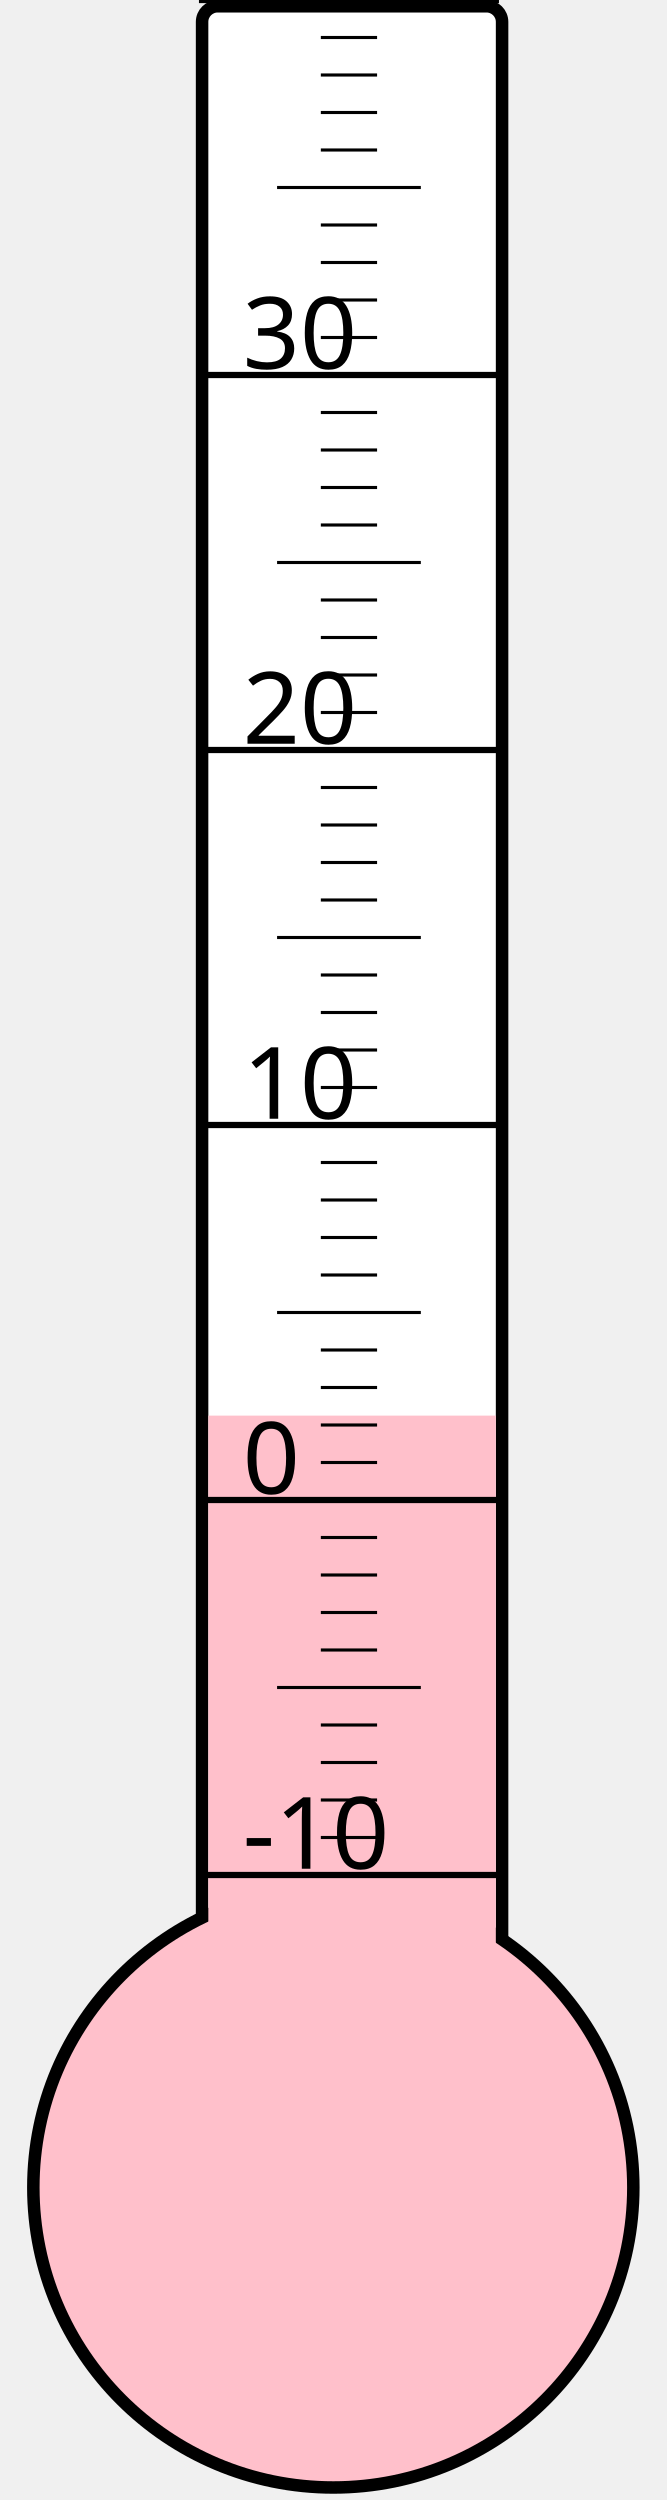
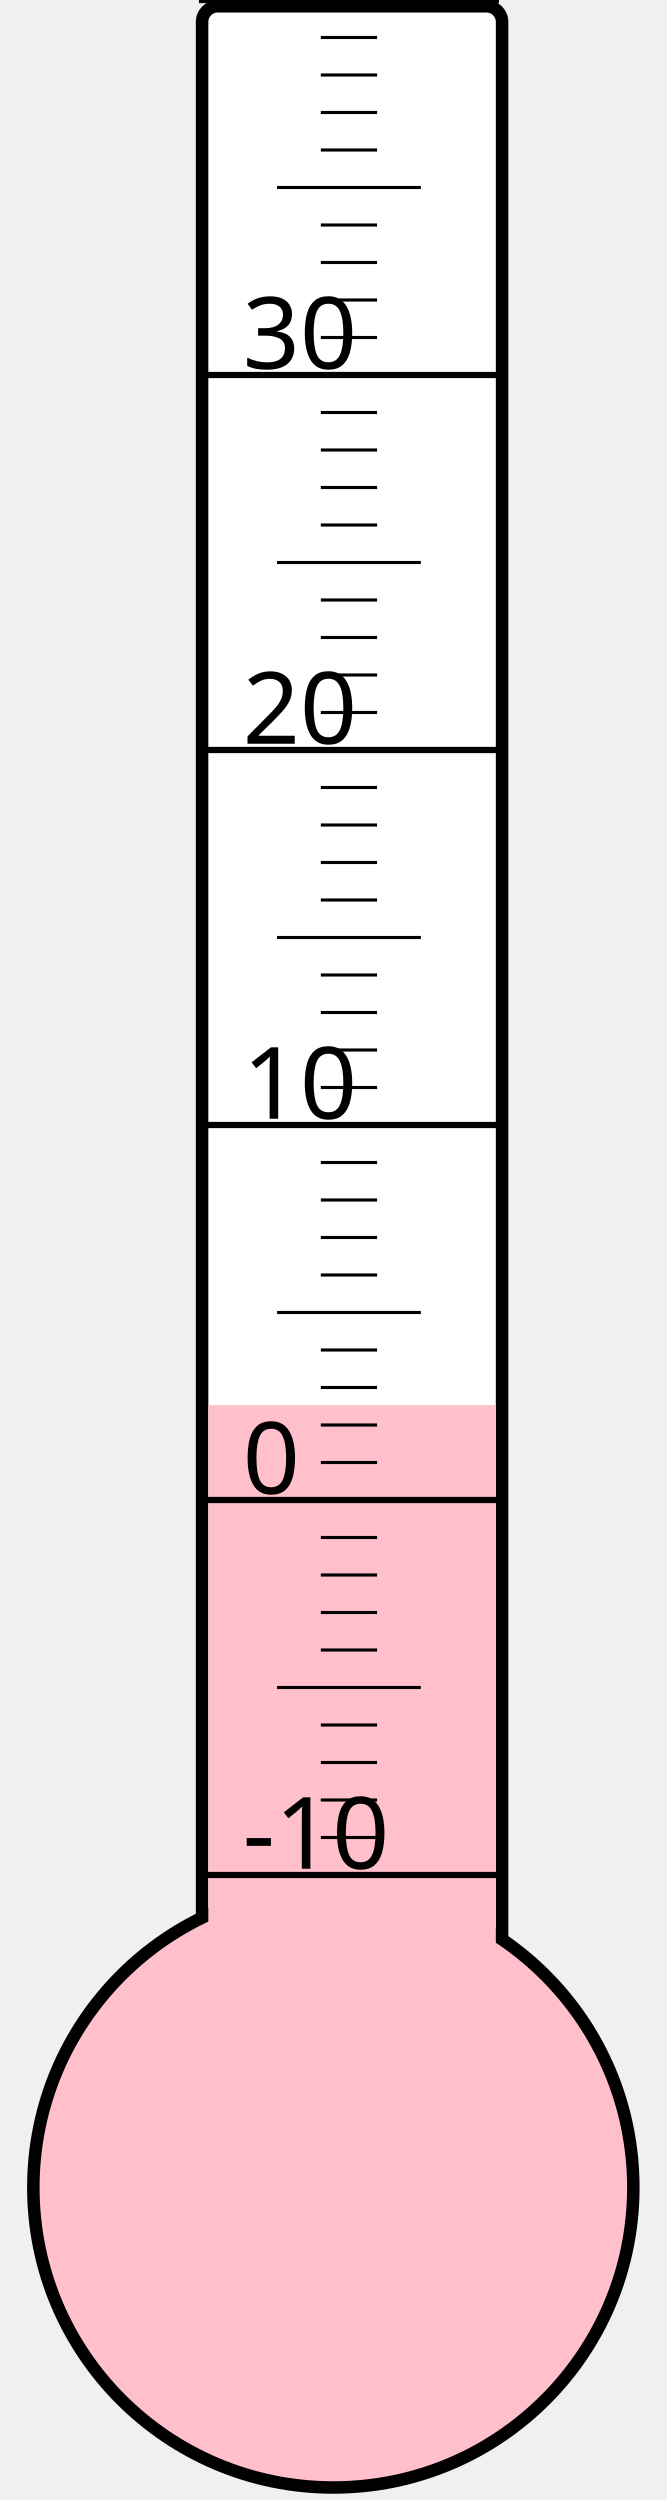
<svg xmlns="http://www.w3.org/2000/svg" width="40px" height="150px" viewBox="0 0 200 800">
  <rect width="200" height="800" x="0" y="0" style="fill: #ffffeb; fill-opacity: 0;" />
  <rect width="96" height="680" x="58" y="2" rx="5" ry="5" style="fill: white; fill-opacity: 1; stroke: black; stroke-width: 4;" />
  <circle cx="100" cy="700" r="96" style="fill: pink; stroke: black; stroke-width: 4;" />
-   <rect width="92" height="247.0" x="60" y="453.0" style="fill: pink; fill-opacity: 1; stroke-width: 0;" />
+   <rect width="92" height="250.375" x="60" y="449.625" style="fill: pink; fill-opacity: 1; stroke-width: 0;" />
  <text x="71" y="598" style="font-family: sans-serif; font-size: 24pt;">-10</text>
  <text x="71" y="478" style="font-family: sans-serif; font-size: 24pt;">0</text>
  <text x="71" y="358" style="font-family: sans-serif; font-size: 24pt;">10</text>
  <text x="71" y="238" style="font-family: sans-serif; font-size: 24pt;">20</text>
  <text x="71" y="118" style="font-family: sans-serif; font-size: 24pt;">30</text>
  <g style="stroke: black;">
    <line x1="57" y1="600" x2="153" y2="600" style="stroke-width: 2;" />
    <line x1="96" y1="588" x2="114" y2="588" style="stroke-width: 1;" />
    <line x1="96" y1="576" x2="114" y2="576" style="stroke-width: 1;" />
    <line x1="96" y1="564" x2="114" y2="564" style="stroke-width: 1;" />
    <line x1="96" y1="552" x2="114" y2="552" style="stroke-width: 1;" />
    <line x1="82" y1="540" x2="128" y2="540" style="stroke-width: 1;" />
    <line x1="96" y1="528" x2="114" y2="528" style="stroke-width: 1;" />
    <line x1="96" y1="516" x2="114" y2="516" style="stroke-width: 1;" />
    <line x1="96" y1="504" x2="114" y2="504" style="stroke-width: 1;" />
    <line x1="96" y1="492" x2="114" y2="492" style="stroke-width: 1;" />
    <line x1="57" y1="480" x2="153" y2="480" style="stroke-width: 2;" />
    <line x1="96" y1="468" x2="114" y2="468" style="stroke-width: 1;" />
    <line x1="96" y1="456" x2="114" y2="456" style="stroke-width: 1;" />
    <line x1="96" y1="444" x2="114" y2="444" style="stroke-width: 1;" />
    <line x1="96" y1="432" x2="114" y2="432" style="stroke-width: 1;" />
    <line x1="82" y1="420" x2="128" y2="420" style="stroke-width: 1;" />
    <line x1="96" y1="408" x2="114" y2="408" style="stroke-width: 1;" />
    <line x1="96" y1="396" x2="114" y2="396" style="stroke-width: 1;" />
    <line x1="96" y1="384" x2="114" y2="384" style="stroke-width: 1;" />
    <line x1="96" y1="372" x2="114" y2="372" style="stroke-width: 1;" />
    <line x1="57" y1="360" x2="153" y2="360" style="stroke-width: 2;" />
    <line x1="96" y1="348" x2="114" y2="348" style="stroke-width: 1;" />
    <line x1="96" y1="336" x2="114" y2="336" style="stroke-width: 1;" />
    <line x1="96" y1="324" x2="114" y2="324" style="stroke-width: 1;" />
    <line x1="96" y1="312" x2="114" y2="312" style="stroke-width: 1;" />
    <line x1="82" y1="300" x2="128" y2="300" style="stroke-width: 1;" />
    <line x1="96" y1="288" x2="114" y2="288" style="stroke-width: 1;" />
    <line x1="96" y1="276" x2="114" y2="276" style="stroke-width: 1;" />
    <line x1="96" y1="264" x2="114" y2="264" style="stroke-width: 1;" />
    <line x1="96" y1="252" x2="114" y2="252" style="stroke-width: 1;" />
    <line x1="57" y1="240" x2="153" y2="240" style="stroke-width: 2;" />
    <line x1="96" y1="228" x2="114" y2="228" style="stroke-width: 1;" />
    <line x1="96" y1="216" x2="114" y2="216" style="stroke-width: 1;" />
    <line x1="96" y1="204" x2="114" y2="204" style="stroke-width: 1;" />
    <line x1="96" y1="192" x2="114" y2="192" style="stroke-width: 1;" />
    <line x1="82" y1="180" x2="128" y2="180" style="stroke-width: 1;" />
    <line x1="96" y1="168" x2="114" y2="168" style="stroke-width: 1;" />
    <line x1="96" y1="156" x2="114" y2="156" style="stroke-width: 1;" />
    <line x1="96" y1="144" x2="114" y2="144" style="stroke-width: 1;" />
    <line x1="96" y1="132" x2="114" y2="132" style="stroke-width: 1;" />
    <line x1="57" y1="120" x2="153" y2="120" style="stroke-width: 2;" />
    <line x1="96" y1="108" x2="114" y2="108" style="stroke-width: 1;" />
    <line x1="96" y1="96" x2="114" y2="96" style="stroke-width: 1;" />
    <line x1="96" y1="84" x2="114" y2="84" style="stroke-width: 1;" />
    <line x1="96" y1="72" x2="114" y2="72" style="stroke-width: 1;" />
    <line x1="82" y1="60" x2="128" y2="60" style="stroke-width: 1;" />
    <line x1="96" y1="48" x2="114" y2="48" style="stroke-width: 1;" />
    <line x1="96" y1="36" x2="114" y2="36" style="stroke-width: 1;" />
    <line x1="96" y1="24" x2="114" y2="24" style="stroke-width: 1;" />
    <line x1="96" y1="12" x2="114" y2="12" style="stroke-width: 1;" />
    <line x1="57" y1="0" x2="153" y2="0" style="stroke-width: 2;" />
  </g>
</svg>
